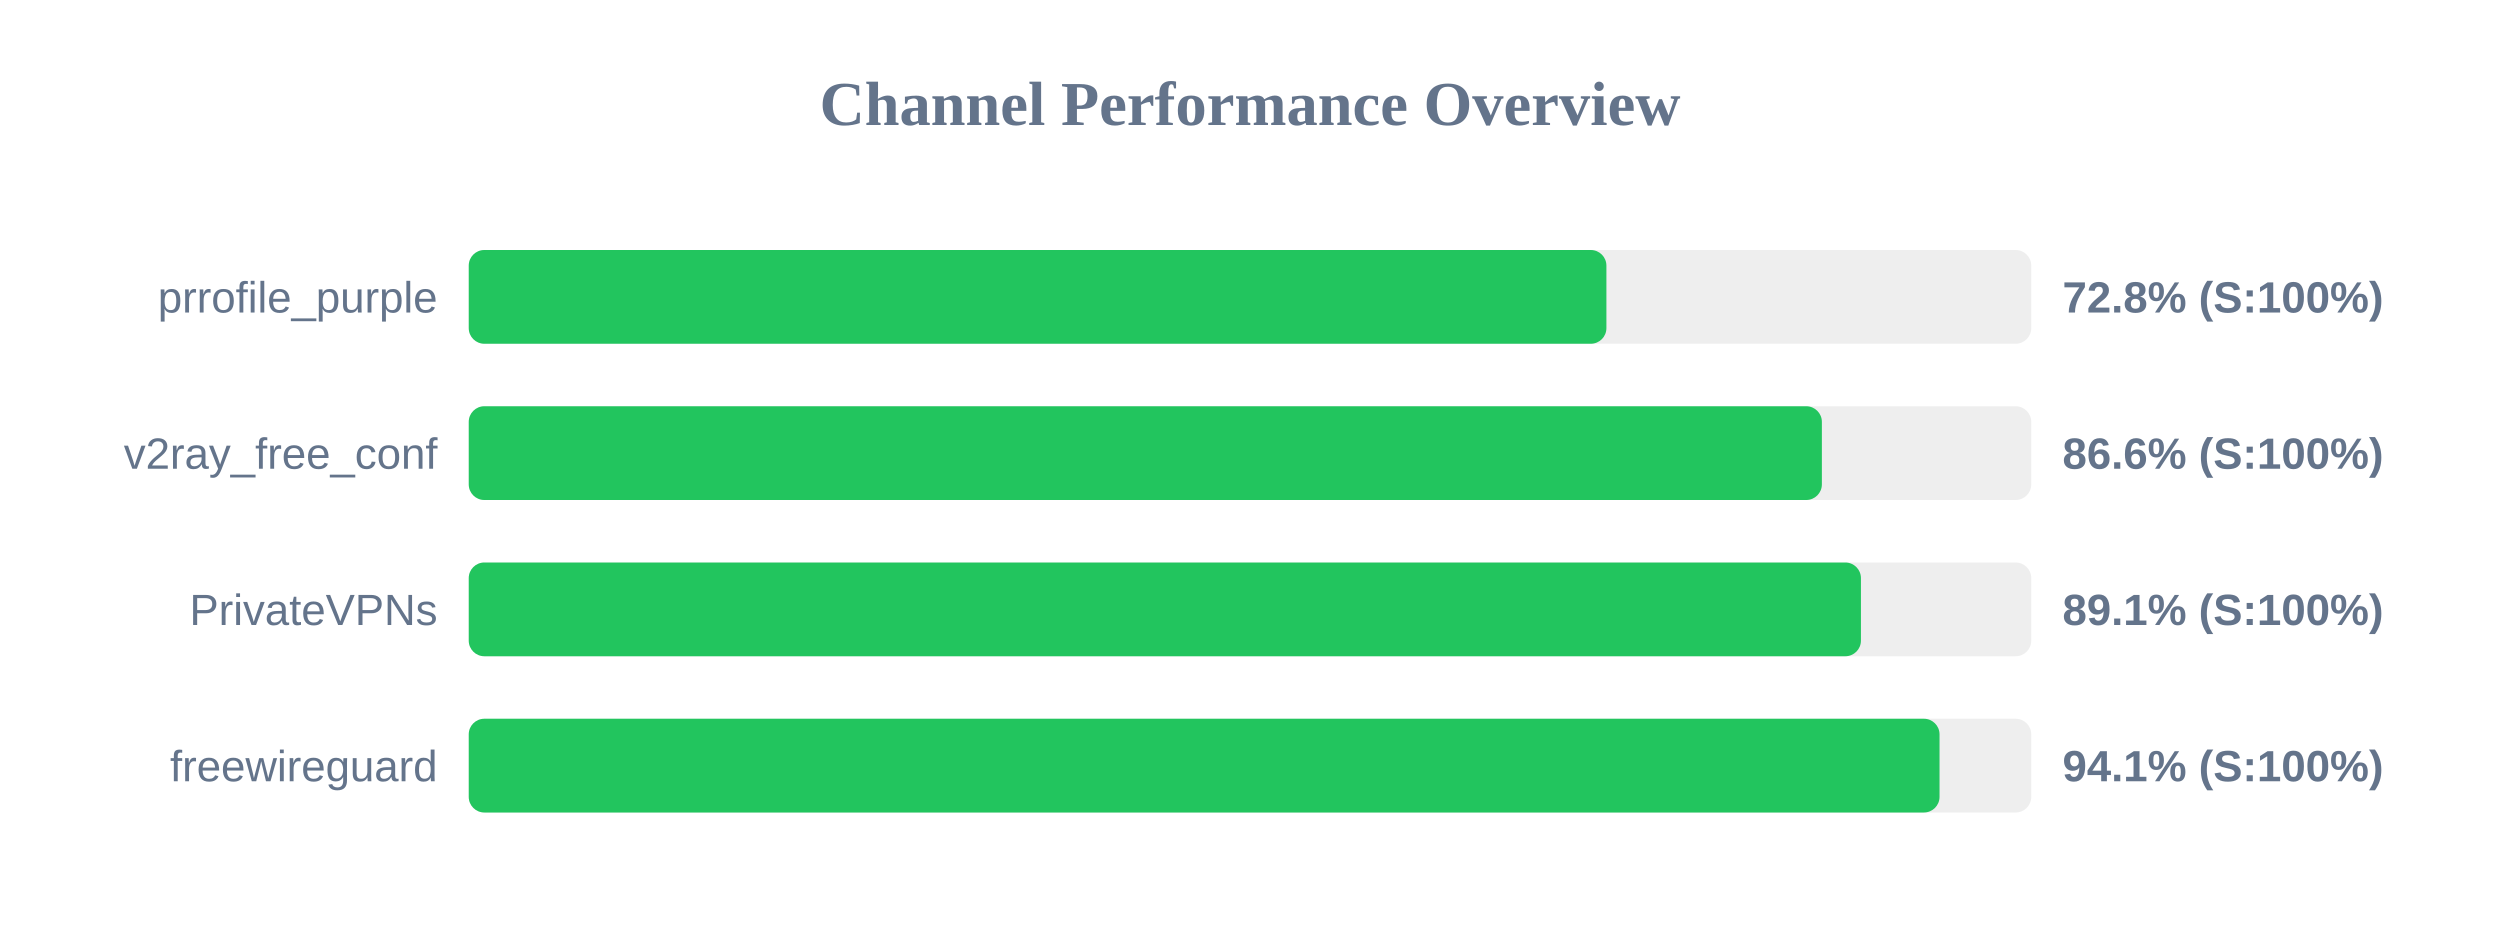
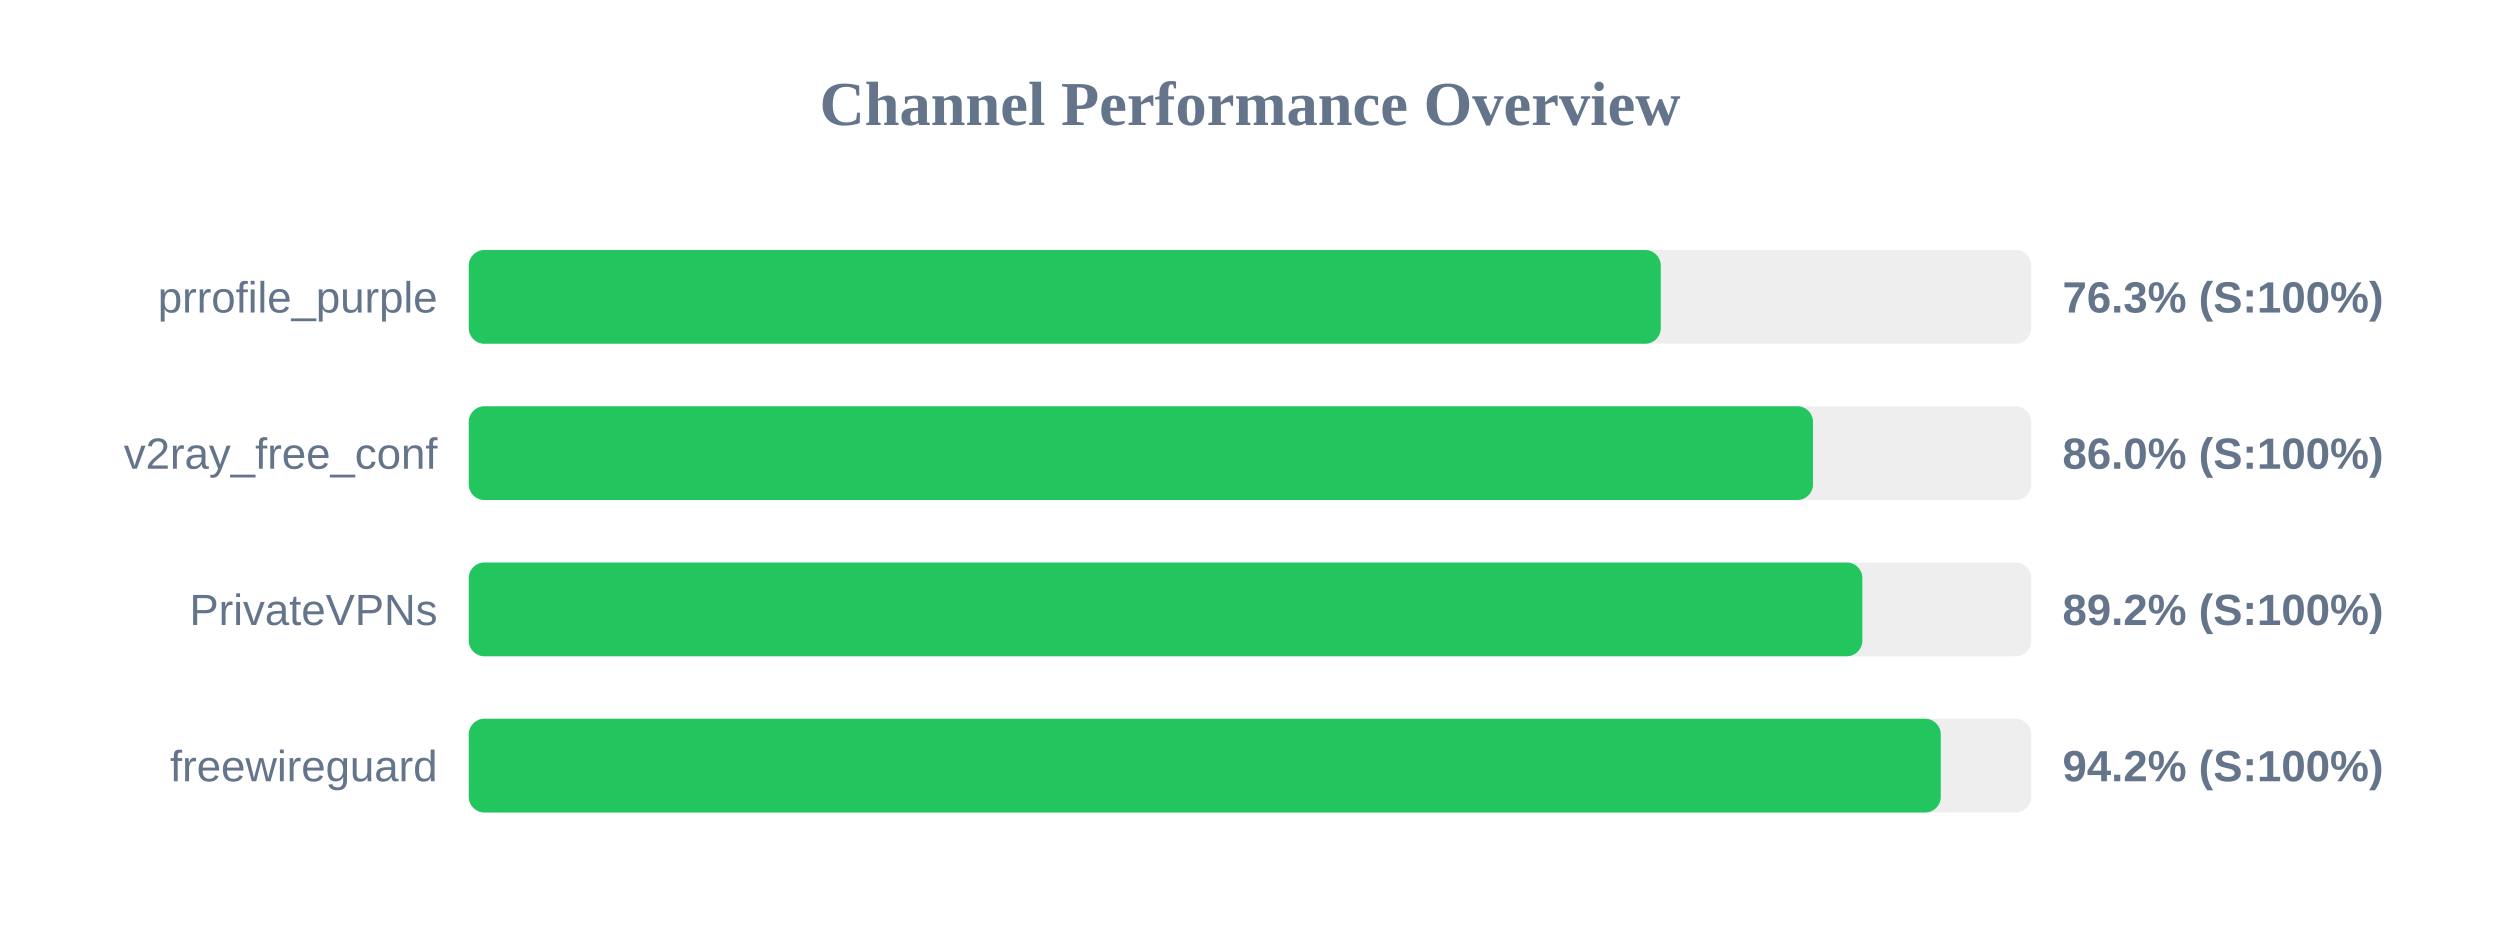
<svg xmlns="http://www.w3.org/2000/svg" width="800" height="300" version="1.1">
  <style>
        .row { font: 14px Arial; fill: #64748b; }
        .score { font: bold 14px Arial; fill: #64748b; }
    </style>
  <text x="400" y="40" text-anchor="middle" font-size="20px" font-weight="bold" fill="#64748b">Channel Performance Overview</text>
  <rect x="150" y="80" width="500" height="30" fill="#eee" rx="5" />
-   <rect x="150" y="80" width="364.05" height="30" fill="#22c55e" rx="5" />
+   <rect x="150" y="80" width="381.45" height="30" fill="#22c55e" rx="5" />
  <text x="140" y="100" text-anchor="end" class="row">prrofile_purple</text>
-   <text x="660" y="100" text-anchor="start" class="score">72.8% (S:100%)</text>
+   <text x="660" y="100" text-anchor="start" class="score">76.3% (S:100%)</text>
  <rect x="150" y="130" width="500" height="30" fill="#eee" rx="5" />
-   <rect x="150" y="130" width="433.0" height="30" fill="#22c55e" rx="5" />
+   <rect x="150" y="130" width="430.15" height="30" fill="#22c55e" rx="5" />
  <text x="140" y="150" text-anchor="end" class="row">v2ray_free_conf</text>
-   <text x="660" y="150" text-anchor="start" class="score">86.6% (S:100%)</text>
+   <text x="660" y="150" text-anchor="start" class="score">86.0% (S:100%)</text>
  <rect x="150" y="180" width="500" height="30" fill="#eee" rx="5" />
-   <rect x="150" y="180" width="445.5" height="30" fill="#22c55e" rx="5" />
+   <rect x="150" y="180" width="445.95" height="30" fill="#22c55e" rx="5" />
  <text x="140" y="200" text-anchor="end" class="row">PrivateVPNs</text>
-   <text x="660" y="200" text-anchor="start" class="score">89.1% (S:100%)</text>
+   <text x="660" y="200" text-anchor="start" class="score">89.2% (S:100%)</text>
  <rect x="150" y="230" width="500" height="30" fill="#eee" rx="5" />
-   <rect x="150" y="230" width="470.65" height="30" fill="#22c55e" rx="5" />
+   <rect x="150" y="230" width="471.05" height="30" fill="#22c55e" rx="5" />
  <text x="140" y="250" text-anchor="end" class="row">freewireguard</text>
-   <text x="660" y="250" text-anchor="start" class="score">94.1% (S:100%)</text>
+   <text x="660" y="250" text-anchor="start" class="score">94.2% (S:100%)</text>
</svg>
